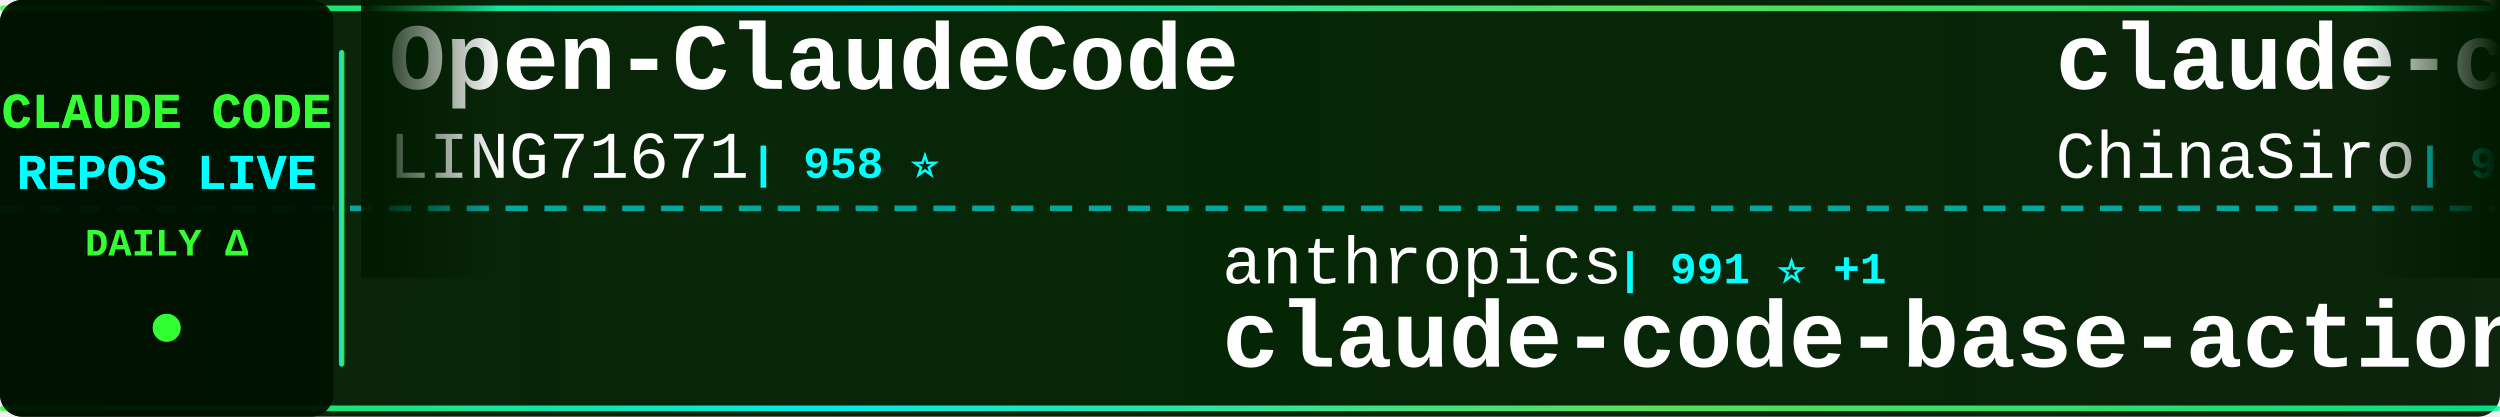
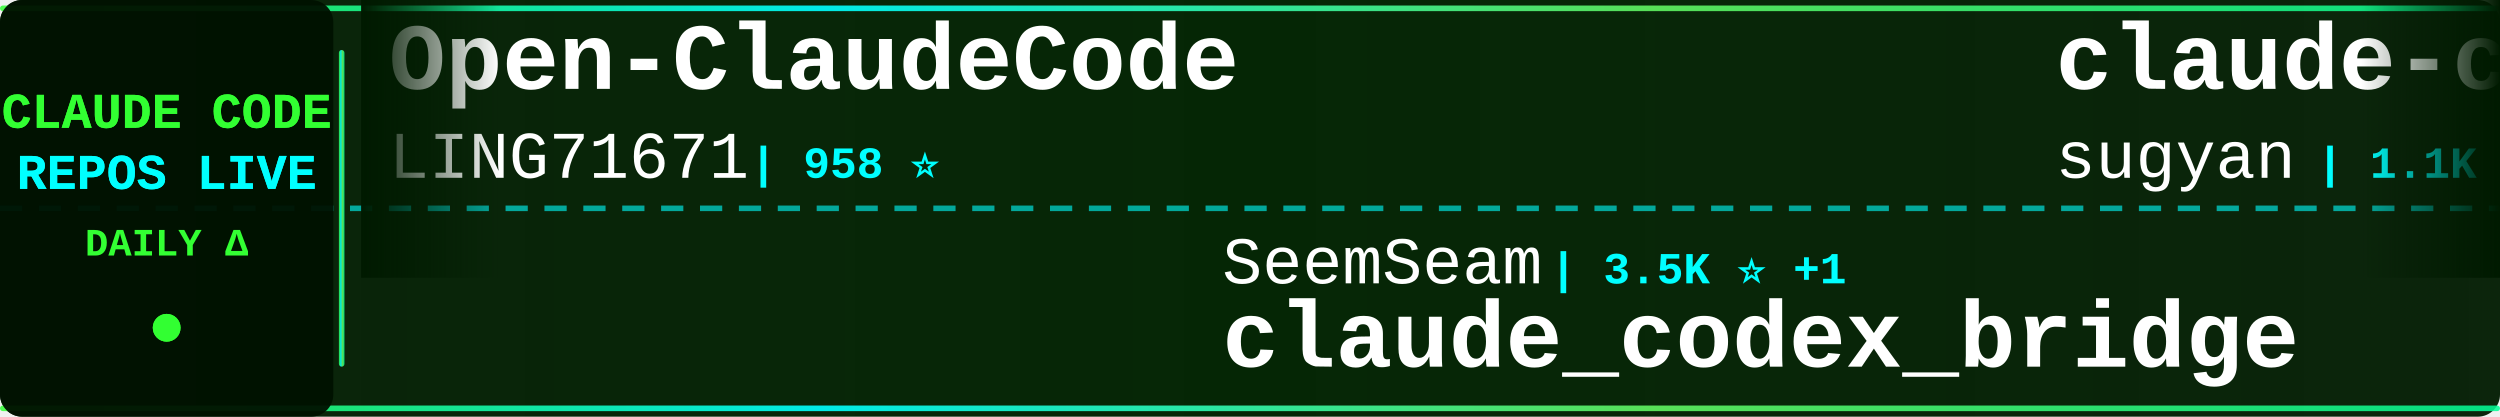
<svg xmlns="http://www.w3.org/2000/svg" width="900" height="150">
  <defs>
    <linearGradient id="tickerBg" x1="0%" y1="0%" x2="100%" y2="0%">
      <stop offset="0%" style="stop-color:#001a00;stop-opacity:0.95" />
      <stop offset="50%" style="stop-color:#002200;stop-opacity:0.98" />
      <stop offset="100%" style="stop-color:#001a00;stop-opacity:0.95" />
    </linearGradient>
    <linearGradient id="borderGrad" x1="0%" y1="0%" x2="100%" y2="0%">
      <stop offset="0%" style="stop-color:#33ff33;stop-opacity:0.85">
        <animate attributeName="stop-opacity" values="0.85;1;0.85" dur="2s" repeatCount="indefinite" />
      </stop>
      <stop offset="33%" style="stop-color:#00ffff;stop-opacity:0.9">
        <animate attributeName="stop-opacity" values="0.9;1;0.9" dur="2.2s" repeatCount="indefinite" />
      </stop>
      <stop offset="66%" style="stop-color:#66ff66;stop-opacity:0.85">
        <animate attributeName="stop-opacity" values="0.85;1;0.85" dur="1.8s" repeatCount="indefinite" />
      </stop>
      <stop offset="100%" style="stop-color:#00ff99;stop-opacity:0.85">
        <animate attributeName="stop-opacity" values="0.85;1;0.85" dur="2s" repeatCount="indefinite" />
      </stop>
    </linearGradient>
    <filter id="textGlow">
      <feGaussianBlur stdDeviation="0.1" result="coloredBlur" />
      <feMerge>
        <feMergeNode in="coloredBlur" />
        <feMergeNode in="SourceGraphic" />
      </feMerge>
    </filter>
    <filter id="metricGlow">
      <feGaussianBlur stdDeviation="0.2" result="coloredBlur" />
      <feMerge>
        <feMergeNode in="coloredBlur" />
        <feMergeNode in="SourceGraphic" />
      </feMerge>
    </filter>
    <linearGradient id="leftFade" x1="0%" y1="0%" x2="100%" y2="0%">
      <stop offset="0%" style="stop-color:#001a00;stop-opacity:1" />
      <stop offset="100%" style="stop-color:#001a00;stop-opacity:0" />
    </linearGradient>
    <linearGradient id="rightFade" x1="0%" y1="0%" x2="100%" y2="0%">
      <stop offset="0%" style="stop-color:#001a00;stop-opacity:0" />
      <stop offset="100%" style="stop-color:#001a00;stop-opacity:1" />
    </linearGradient>
  </defs>
  <rect width="900" height="150" fill="url(#tickerBg)" rx="8" />
  <rect x="0" y="2" width="900" height="2" fill="url(#borderGrad)" rx="1" />
  <rect x="0" y="146" width="900" height="2" fill="url(#borderGrad)" rx="1" />
  <line x1="0" y1="75" x2="900" y2="75" stroke="#00ffff" stroke-width="2" stroke-dasharray="8 6" opacity="0.6" />
  <rect x="0" y="0" width="120" height="150" fill="#001100" opacity="0.95" rx="8" />
  <text x="60" y="46" font-family="'Courier New', monospace" font-size="18" font-weight="bold" fill="#33ff33" text-anchor="middle" filter="url(#textGlow)">
    CLAUDE CODE
  </text>
  <text x="60" y="68" font-family="'Courier New', monospace" font-size="18" font-weight="bold" fill="#00ffff" text-anchor="middle" filter="url(#textGlow)">
    REPOS LIVE
  </text>
  <text x="60" y="92" font-family="'Courier New', monospace" font-size="14" font-weight="bold" fill="#33ff33" text-anchor="middle">
    DAILY Δ
  </text>
  <circle cx="60" cy="118" r="5" fill="#33ff33" filter="url(#metricGlow)">
    <animate attributeName="r" values="4;6;4" dur="1.5s" repeatCount="indefinite" />
    <animate attributeName="opacity" values="0.6;1;0.6" dur="1.5s" repeatCount="indefinite" />
  </circle>
  <rect x="122" y="18" width="2" height="114" fill="url(#borderGrad)" rx="1" />
  <clipPath id="tickerClip">
    <rect x="130" y="0" width="770" height="150" />
  </clipPath>
  <g clip-path="url(#tickerClip)">
    <g id="tickerItems">
      <animateTransform attributeName="transform" attributeType="XML" type="translate" from="0 0" to="-3000 0" dur="54s" repeatCount="indefinite" />
      <g transform="translate(0, 0)">
        <text x="140" y="32" font-family="'Courier New', monospace" font-size="34" font-weight="bold" fill="#ffffff">Open-ClaudeCode</text>
        <text x="140" y="64" font-family="'Courier New', monospace" font-size="24" font-weight="normal" fill="#ffffff" opacity="1.0">LING71671</text>
        <text x="270" y="64" font-family="'Courier New', monospace" font-size="16" font-weight="bold" fill="#00ffff"> | 958 ⭐</text>
      </g>
      <g transform="translate(300, 0)">
-         <text x="140" y="102" font-family="'Courier New', monospace" font-size="24" font-weight="normal" fill="#ffffff" opacity="1.0">anthropics</text>
-         <text x="282" y="102" font-family="'Courier New', monospace" font-size="16" font-weight="bold" fill="#00ffff"> | 991 ⭐ +1</text>
-         <text x="140" y="132" font-family="'Courier New', monospace" font-size="34" font-weight="bold" fill="#ffffff">claude-code-base-action</text>
+         <text x="140" y="102" font-family="'Courier New', monospace" font-size="24" font-weight="normal" fill="#ffffff" opacity="1.0">SeemSeam</text>
+         <text x="258" y="102" font-family="'Courier New', monospace" font-size="16" font-weight="bold" fill="#00ffff"> | 3.5K ⭐ +1</text>
+         <text x="140" y="132" font-family="'Courier New', monospace" font-size="34" font-weight="bold" fill="#ffffff">claude_codex_bridge</text>
      </g>
      <g transform="translate(600, 0)">
-         <text x="140" y="32" font-family="'Courier New', monospace" font-size="34" font-weight="bold" fill="#ffffff">claude-code-sourcemap</text>
-         <text x="140" y="64" font-family="'Courier New', monospace" font-size="24" font-weight="normal" fill="#ffffff" opacity="1.0">ChinaSiro</text>
-         <text x="270" y="64" font-family="'Courier New', monospace" font-size="16" font-weight="bold" fill="#00ffff"> | 9.7K ⭐</text>
+         <text x="140" y="32" font-family="'Courier New', monospace" font-size="34" font-weight="bold" fill="#ffffff">claude-code-webui</text>
+         <text x="140" y="64" font-family="'Courier New', monospace" font-size="24" font-weight="normal" fill="#ffffff" opacity="1.0">sugyan</text>
+         <text x="234" y="64" font-family="'Courier New', monospace" font-size="16" font-weight="bold" fill="#00ffff"> | 1.1K ⭐</text>
      </g>
      <g transform="translate(900, 0)">
-         <text x="140" y="102" font-family="'Courier New', monospace" font-size="24" font-weight="normal" fill="#ffffff" opacity="1.0">OrcaWhisper</text>
-         <text x="294" y="102" font-family="'Courier New', monospace" font-size="16" font-weight="bold" fill="#00ffff"> | 101 ⭐</text>
-         <text x="140" y="132" font-family="'Courier New', monospace" font-size="34" font-weight="bold" fill="#ffffff">Claude-Code</text>
+         <text x="140" y="102" font-family="'Courier New', monospace" font-size="24" font-weight="normal" fill="#ffffff" opacity="1.0">fuergaosi233</text>
+         <text x="306" y="102" font-family="'Courier New', monospace" font-size="16" font-weight="bold" fill="#00ffff"> | 2.8K ⭐</text>
+         <text x="140" y="132" font-family="'Courier New', monospace" font-size="34" font-weight="bold" fill="#ffffff">claude-code-proxy</text>
      </g>
      <g transform="translate(1200, 0)">
-         <text x="140" y="32" font-family="'Courier New', monospace" font-size="34" font-weight="bold" fill="#ffffff">claude-code-proxy</text>
-         <text x="140" y="64" font-family="'Courier New', monospace" font-size="24" font-weight="normal" fill="#ffffff" opacity="1.0">fuergaosi233</text>
-         <text x="306" y="64" font-family="'Courier New', monospace" font-size="16" font-weight="bold" fill="#00ffff"> | 2.8K ⭐</text>
+         <text x="140" y="32" font-family="'Courier New', monospace" font-size="34" font-weight="bold" fill="#ffffff">collection-claude-code-s...</text>
+         <text x="140" y="64" font-family="'Courier New', monospace" font-size="24" font-weight="normal" fill="#ffffff" opacity="1.0">chauncygu</text>
+         <text x="270" y="64" font-family="'Courier New', monospace" font-size="16" font-weight="bold" fill="#00ffff"> | 2.8K ⭐</text>
      </g>
      <g transform="translate(1500, 0)">
-         <text x="140" y="102" font-family="'Courier New', monospace" font-size="24" font-weight="normal" fill="#ffffff" opacity="1.0">Pimzino</text>
-         <text x="246" y="102" font-family="'Courier New', monospace" font-size="16" font-weight="bold" fill="#00ffff"> | 3.9K ⭐</text>
-         <text x="140" y="132" font-family="'Courier New', monospace" font-size="34" font-weight="bold" fill="#ffffff">claude-code-spec-workflo...</text>
+         <text x="140" y="102" font-family="'Courier New', monospace" font-size="24" font-weight="normal" fill="#ffffff" opacity="1.0">jqueryscript</text>
+         <text x="306" y="102" font-family="'Courier New', monospace" font-size="16" font-weight="bold" fill="#00ffff"> | 517 ⭐</text>
+         <text x="140" y="132" font-family="'Courier New', monospace" font-size="34" font-weight="bold" fill="#ffffff">awesome-claude-code</text>
      </g>
      <g transform="translate(1800, 0)">
-         <text x="140" y="32" font-family="'Courier New', monospace" font-size="34" font-weight="bold" fill="#ffffff">awesome-claude-code</text>
-         <text x="140" y="64" font-family="'Courier New', monospace" font-size="24" font-weight="normal" fill="#ffffff" opacity="1.0">jqueryscript</text>
-         <text x="306" y="64" font-family="'Courier New', monospace" font-size="16" font-weight="bold" fill="#00ffff"> | 517 ⭐</text>
+         <text x="140" y="32" font-family="'Courier New', monospace" font-size="34" font-weight="bold" fill="#ffffff">claude-code-router</text>
+         <text x="140" y="64" font-family="'Courier New', monospace" font-size="24" font-weight="normal" fill="#ffffff" opacity="1.0">musistudio</text>
+         <text x="282" y="64" font-family="'Courier New', monospace" font-size="16" font-weight="bold" fill="#00ffff"> | 37.4K ⭐ -1</text>
      </g>
      <g transform="translate(2100, 0)">
-         <text x="140" y="102" font-family="'Courier New', monospace" font-size="24" font-weight="normal" fill="#ffffff" opacity="1.0">lorryjovens-hub</text>
-         <text x="342" y="102" font-family="'Courier New', monospace" font-size="16" font-weight="bold" fill="#00ffff"> | 1.7K ⭐</text>
-         <text x="140" y="132" font-family="'Courier New', monospace" font-size="34" font-weight="bold" fill="#ffffff">claude-code-rust</text>
+         <text x="140" y="102" font-family="'Courier New', monospace" font-size="24" font-weight="normal" fill="#ffffff" opacity="1.0">777genius</text>
+         <text x="270" y="102" font-family="'Courier New', monospace" font-size="16" font-weight="bold" fill="#00ffff"> | 933 ⭐</text>
+         <text x="140" y="132" font-family="'Courier New', monospace" font-size="34" font-weight="bold" fill="#ffffff">claude-code-source-code</text>
      </g>
      <g transform="translate(2400, 0)">
-         <text x="140" y="32" font-family="'Courier New', monospace" font-size="34" font-weight="bold" fill="#ffffff">claude-code-source</text>
-         <text x="140" y="64" font-family="'Courier New', monospace" font-size="24" font-weight="normal" fill="#ffffff" opacity="1.0">JrCx7scC</text>
-         <text x="258" y="64" font-family="'Courier New', monospace" font-size="16" font-weight="bold" fill="#00ffff"> | 376 ⭐</text>
+         <text x="140" y="32" font-family="'Courier New', monospace" font-size="34" font-weight="bold" fill="#ffffff">claude-code-analysis</text>
+         <text x="140" y="64" font-family="'Courier New', monospace" font-size="24" font-weight="normal" fill="#ffffff" opacity="1.0">liuup</text>
+         <text x="222" y="64" font-family="'Courier New', monospace" font-size="16" font-weight="bold" fill="#00ffff"> | 4.0K ⭐</text>
      </g>
      <g transform="translate(2700, 0)">
-         <text x="140" y="102" font-family="'Courier New', monospace" font-size="24" font-weight="normal" fill="#ffffff" opacity="1.0">1rgs</text>
-         <text x="210" y="102" font-family="'Courier New', monospace" font-size="16" font-weight="bold" fill="#00ffff"> | 3.8K ⭐</text>
-         <text x="140" y="132" font-family="'Courier New', monospace" font-size="34" font-weight="bold" fill="#ffffff">claude-code-proxy</text>
+         <text x="140" y="102" font-family="'Courier New', monospace" font-size="24" font-weight="normal" fill="#ffffff" opacity="1.0">affaan-m</text>
+         <text x="258" y="102" font-family="'Courier New', monospace" font-size="16" font-weight="bold" fill="#00ffff"> | 267.9K ⭐ +59</text>
+         <text x="140" y="132" font-family="'Courier New', monospace" font-size="34" font-weight="bold" fill="#ffffff">ECC</text>
      </g>
      <g transform="translate(3000, 0)">
        <text x="140" y="32" font-family="'Courier New', monospace" font-size="34" font-weight="bold" fill="#ffffff">Open-ClaudeCode</text>
        <text x="140" y="64" font-family="'Courier New', monospace" font-size="24" font-weight="normal" fill="#ffffff" opacity="1.0">LING71671</text>
        <text x="270" y="64" font-family="'Courier New', monospace" font-size="16" font-weight="bold" fill="#00ffff"> | 958 ⭐</text>
      </g>
      <g transform="translate(3300, 0)">
-         <text x="140" y="102" font-family="'Courier New', monospace" font-size="24" font-weight="normal" fill="#ffffff" opacity="1.0">anthropics</text>
-         <text x="282" y="102" font-family="'Courier New', monospace" font-size="16" font-weight="bold" fill="#00ffff"> | 991 ⭐ +1</text>
-         <text x="140" y="132" font-family="'Courier New', monospace" font-size="34" font-weight="bold" fill="#ffffff">claude-code-base-action</text>
+         <text x="140" y="102" font-family="'Courier New', monospace" font-size="24" font-weight="normal" fill="#ffffff" opacity="1.0">SeemSeam</text>
+         <text x="258" y="102" font-family="'Courier New', monospace" font-size="16" font-weight="bold" fill="#00ffff"> | 3.5K ⭐ +1</text>
+         <text x="140" y="132" font-family="'Courier New', monospace" font-size="34" font-weight="bold" fill="#ffffff">claude_codex_bridge</text>
      </g>
      <g transform="translate(3600, 0)">
-         <text x="140" y="32" font-family="'Courier New', monospace" font-size="34" font-weight="bold" fill="#ffffff">claude-code-sourcemap</text>
-         <text x="140" y="64" font-family="'Courier New', monospace" font-size="24" font-weight="normal" fill="#ffffff" opacity="1.0">ChinaSiro</text>
-         <text x="270" y="64" font-family="'Courier New', monospace" font-size="16" font-weight="bold" fill="#00ffff"> | 9.7K ⭐</text>
+         <text x="140" y="32" font-family="'Courier New', monospace" font-size="34" font-weight="bold" fill="#ffffff">claude-code-webui</text>
+         <text x="140" y="64" font-family="'Courier New', monospace" font-size="24" font-weight="normal" fill="#ffffff" opacity="1.0">sugyan</text>
+         <text x="234" y="64" font-family="'Courier New', monospace" font-size="16" font-weight="bold" fill="#00ffff"> | 1.1K ⭐</text>
      </g>
      <g transform="translate(3900, 0)">
-         <text x="140" y="102" font-family="'Courier New', monospace" font-size="24" font-weight="normal" fill="#ffffff" opacity="1.0">OrcaWhisper</text>
-         <text x="294" y="102" font-family="'Courier New', monospace" font-size="16" font-weight="bold" fill="#00ffff"> | 101 ⭐</text>
-         <text x="140" y="132" font-family="'Courier New', monospace" font-size="34" font-weight="bold" fill="#ffffff">Claude-Code</text>
+         <text x="140" y="102" font-family="'Courier New', monospace" font-size="24" font-weight="normal" fill="#ffffff" opacity="1.0">fuergaosi233</text>
+         <text x="306" y="102" font-family="'Courier New', monospace" font-size="16" font-weight="bold" fill="#00ffff"> | 2.8K ⭐</text>
+         <text x="140" y="132" font-family="'Courier New', monospace" font-size="34" font-weight="bold" fill="#ffffff">claude-code-proxy</text>
      </g>
    </g>
  </g>
  <rect x="130" y="0" width="50" height="100" fill="url(#leftFade)" />
  <rect x="850" y="0" width="50" height="100" fill="url(#rightFade)" />
</svg>
